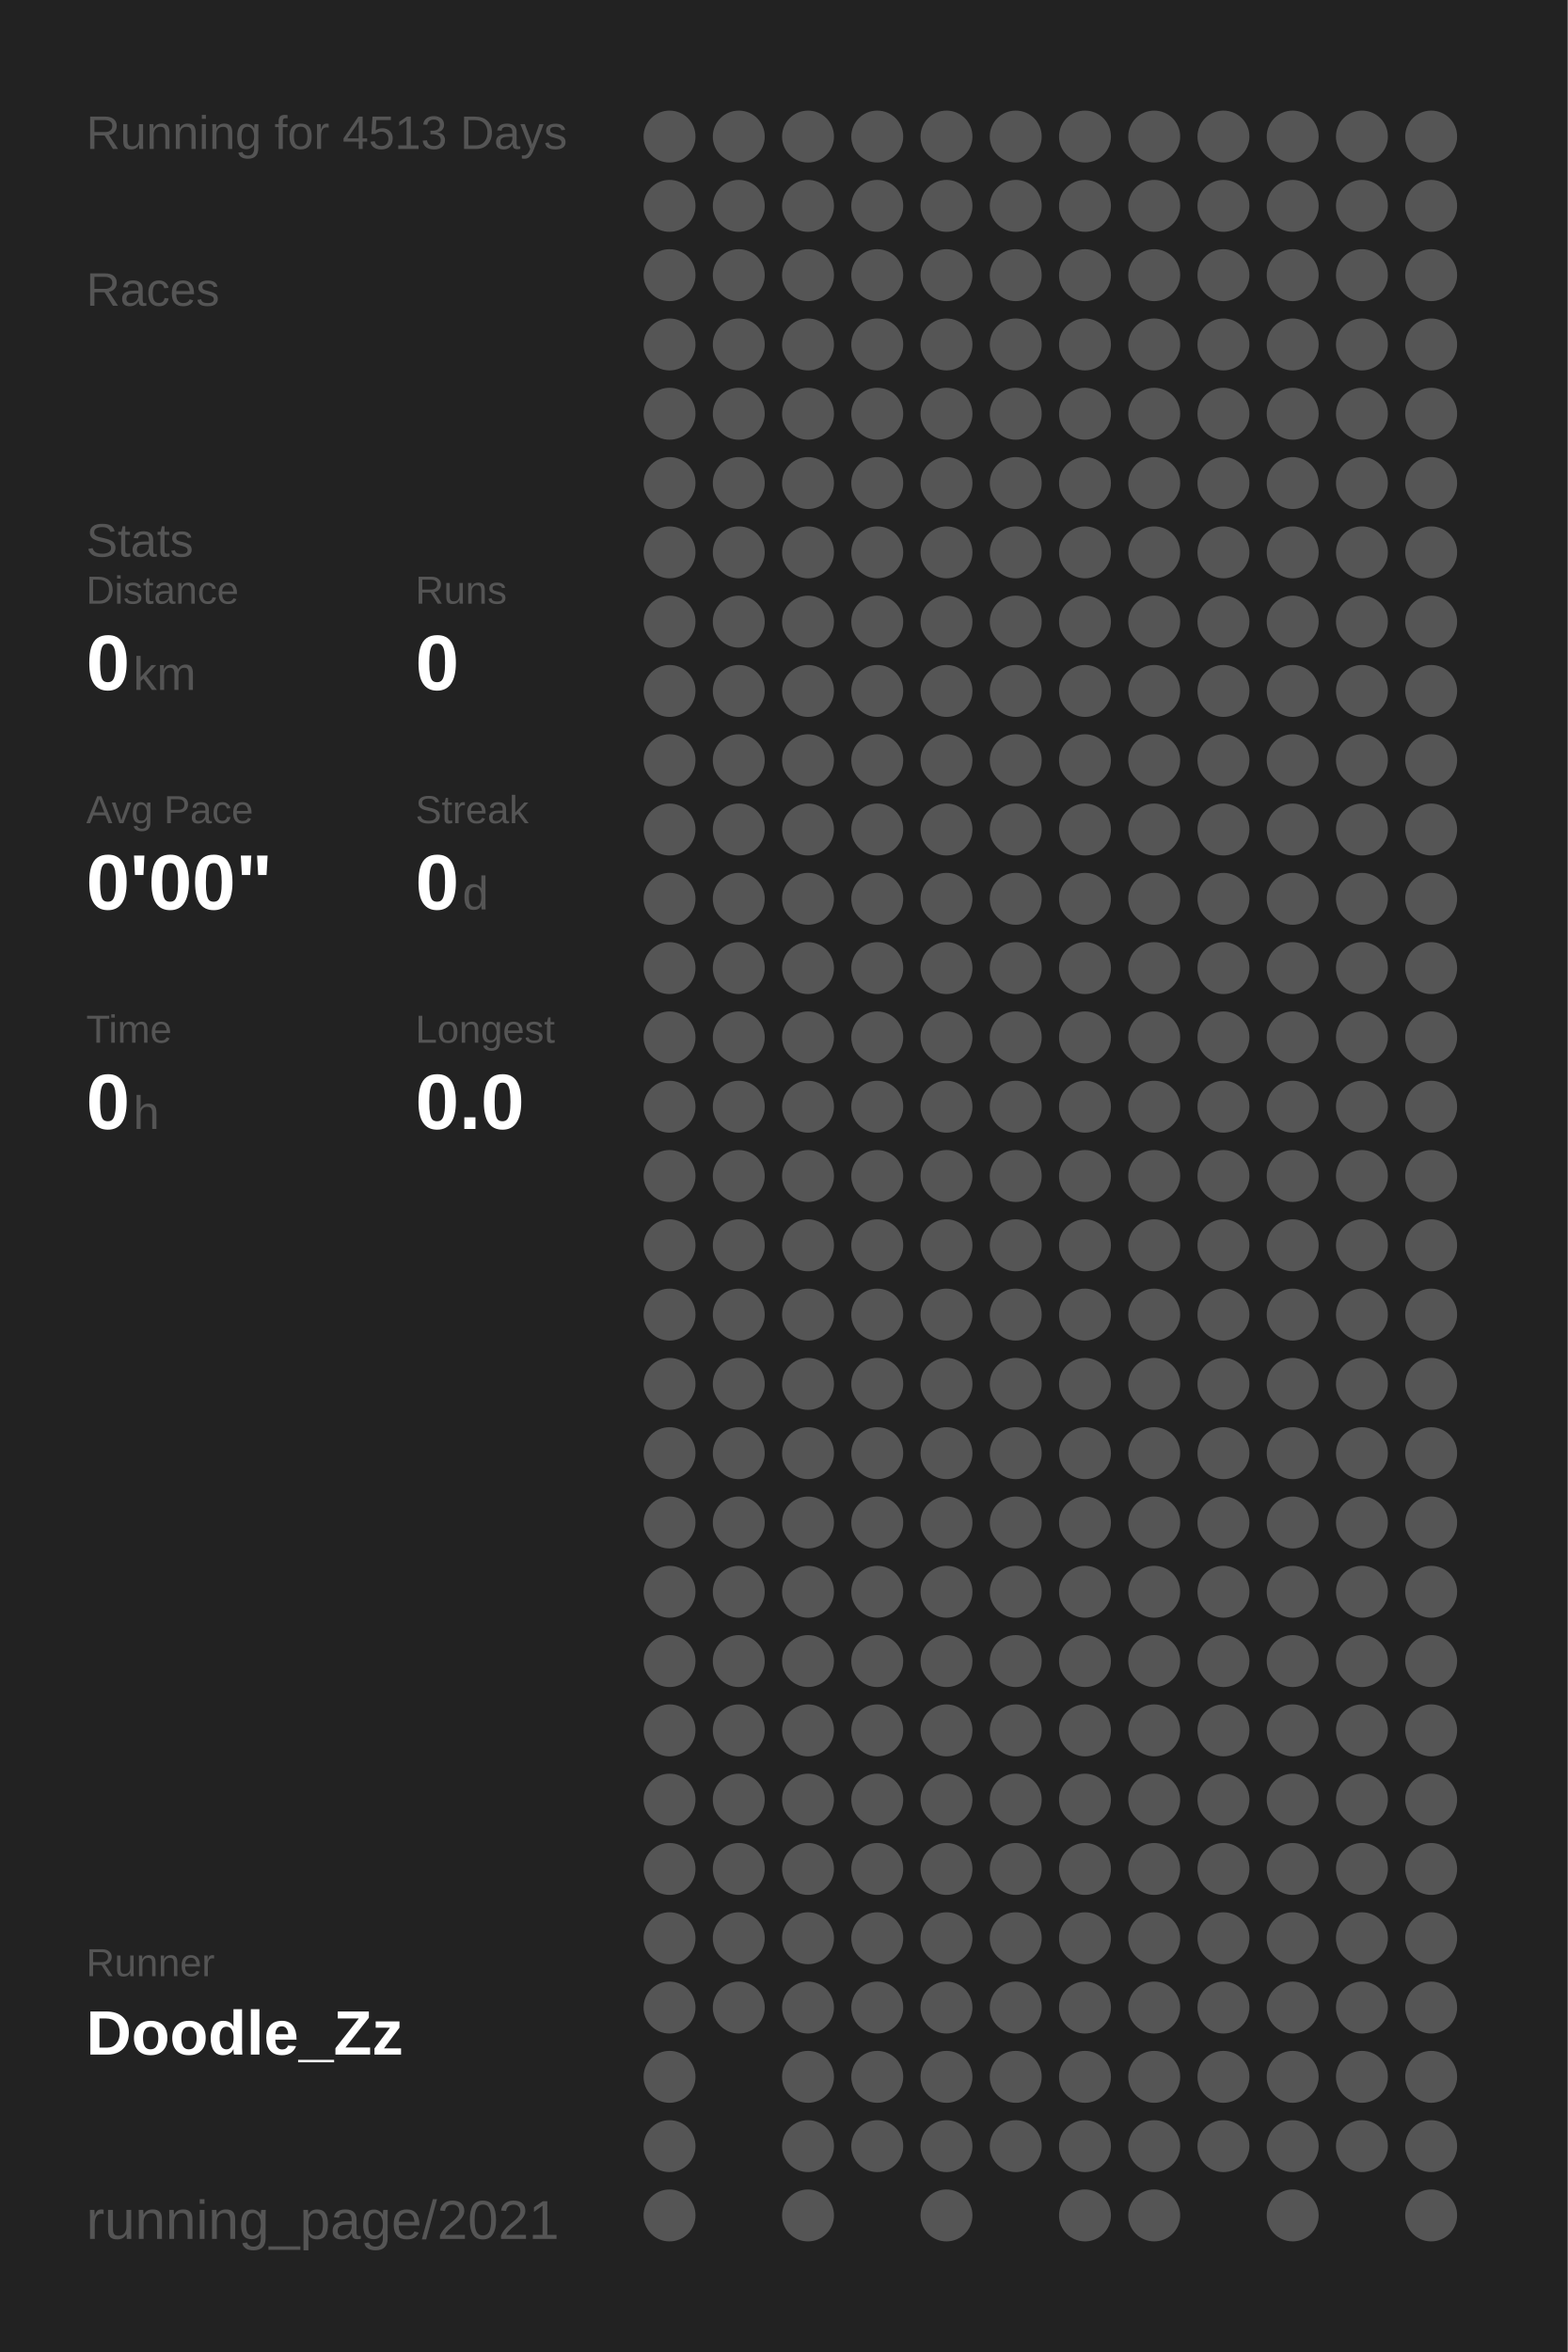
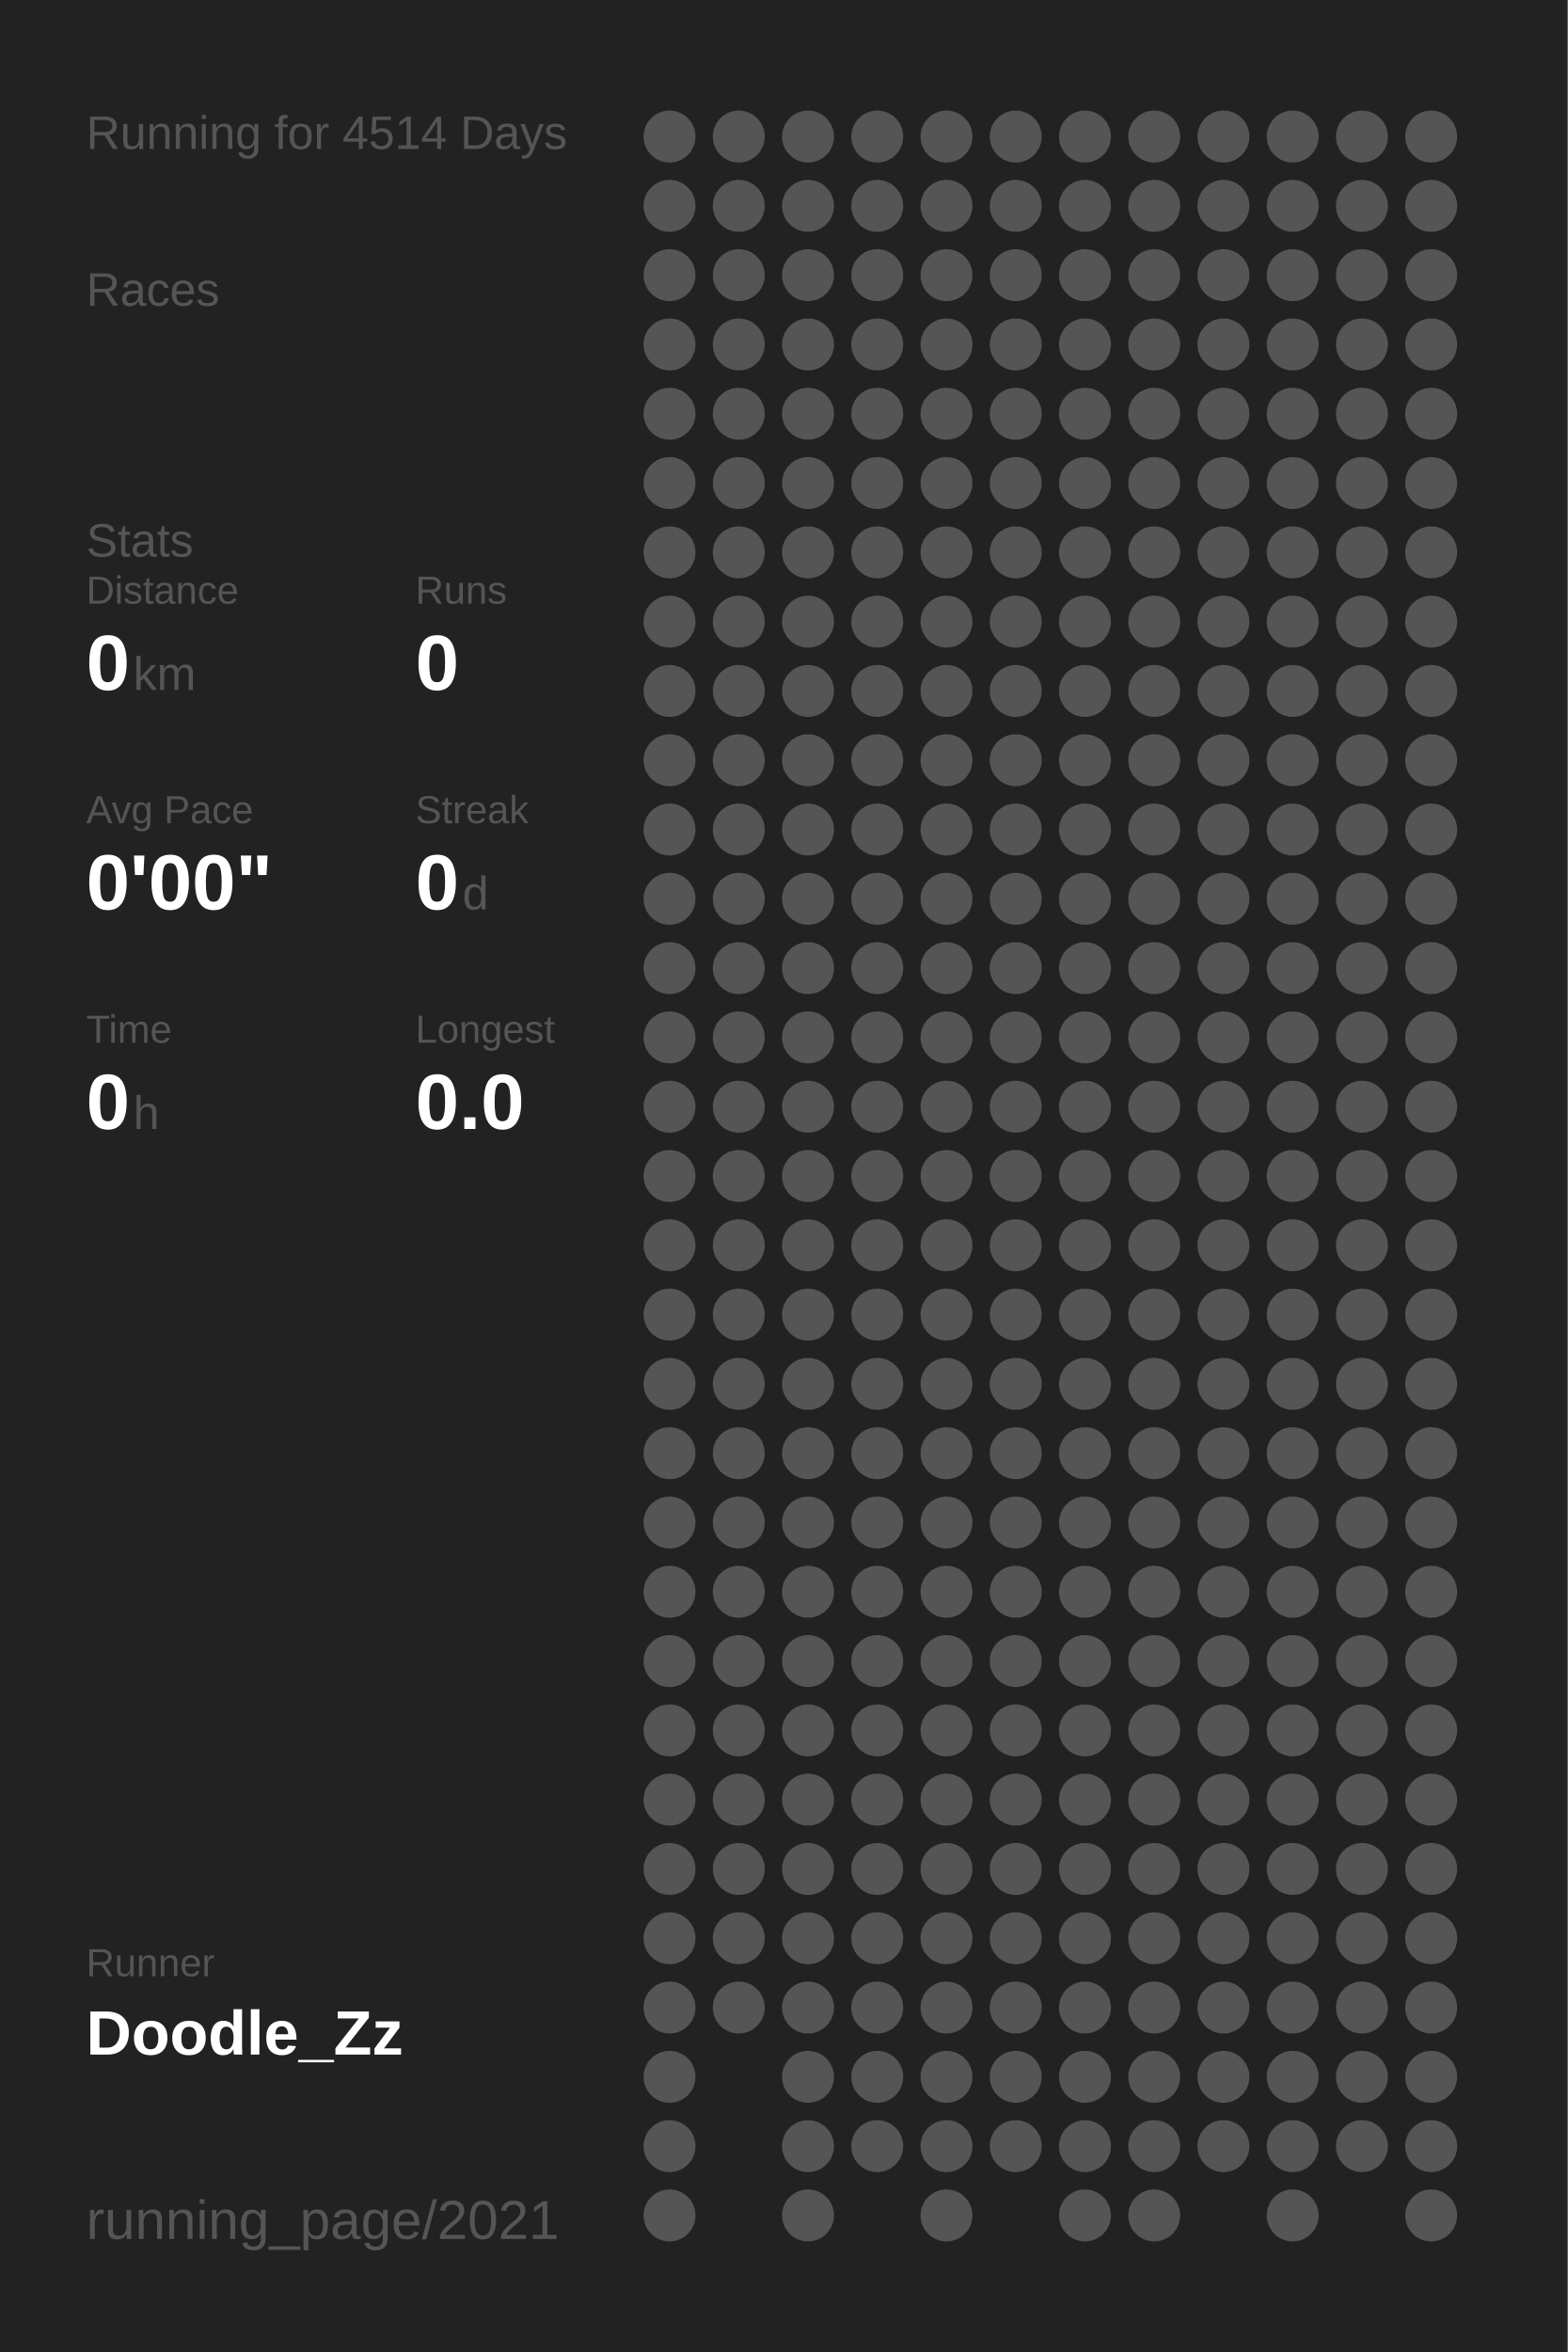
<svg xmlns="http://www.w3.org/2000/svg" baseProfile="full" height="300mm" version="1.1" viewBox="0,0,200,300" width="200mm">
  <defs />
  <rect fill="#222222" height="300" width="200" x="0" y="0" />
-   <text fill="#555555" style="font-size:6px; font-family:Arial;" x="11" y="19">Running for 4513 Days</text>
+   <text fill="#555555" style="font-size:6px; font-family:Arial;" x="11" y="19">Running for 4514 Days</text>
  <text fill="#555555" style="font-size:6px; font-family:Arial;" x="11" y="39">Races</text>
  <text fill="#555555" style="font-size:6px; font-family:Arial;" x="11" y="71">Stats</text>
  <text fill="#555555" style="font-size:5px; font-family:Arial;" x="11" y="77">Distance</text>
  <text fill="#FFFFFF" style="font-size:10px; font-family:Arial; font-weight:bold;" x="11" y="88">0</text>
  <text fill="#555555" style="font-size:6px; font-family:Arial;" x="17" y="88">km</text>
  <text fill="#555555" style="font-size:5px; font-family:Arial;" x="53" y="77">Runs</text>
  <text fill="#FFFFFF" style="font-size:10px; font-family:Arial; font-weight:bold;" x="53" y="88">0</text>
  <text fill="#555555" style="font-size:5px; font-family:Arial;" x="11" y="105">Avg Pace</text>
  <text fill="#FFFFFF" style="font-size:10px; font-family:Arial; font-weight:bold;" x="11" y="116">0'00"</text>
  <text fill="#555555" style="font-size:5px; font-family:Arial;" x="53" y="105">Streak</text>
  <text fill="#FFFFFF" style="font-size:10px; font-family:Arial; font-weight:bold;" x="53" y="116">0</text>
  <text fill="#555555" style="font-size:6px; font-family:Arial;" x="59" y="116">d</text>
  <text fill="#555555" style="font-size:5px; font-family:Arial;" x="11" y="133">Time</text>
  <text fill="#FFFFFF" style="font-size:10px; font-family:Arial; font-weight:bold;" x="11" y="144">0</text>
  <text fill="#555555" style="font-size:6px; font-family:Arial;" x="17" y="144">h</text>
  <text fill="#555555" style="font-size:5px; font-family:Arial;" x="53" y="133">Longest</text>
  <text fill="#FFFFFF" style="font-size:10px; font-family:Arial; font-weight:bold;" x="53" y="144">0.0</text>
  <text fill="#555555" style="font-size:5px; font-family:Arial;" x="11" y="252.065">Runner</text>
  <text fill="#FFFFFF" style="font-size:8px; font-family:Arial; font-weight:bold;" x="11" y="262.065">Doodle_Zz</text>
  <text fill="#555555" style="font-size:7px; font-family:Arial;" x="11" y="285.581">running_page/2021</text>
  <circle cx="85.417" cy="17.419" fill="#555555" r="3.312" />
  <circle cx="85.417" cy="26.258" fill="#555555" r="3.312" />
  <circle cx="85.417" cy="35.097" fill="#555555" r="3.312" />
  <circle cx="85.417" cy="43.935" fill="#555555" r="3.312" />
  <circle cx="85.417" cy="52.774" fill="#555555" r="3.312" />
  <circle cx="85.417" cy="61.613" fill="#555555" r="3.312" />
  <circle cx="85.417" cy="70.452" fill="#555555" r="3.312" />
  <circle cx="85.417" cy="79.29" fill="#555555" r="3.312" />
  <circle cx="85.417" cy="88.129" fill="#555555" r="3.312" />
  <circle cx="85.417" cy="96.968" fill="#555555" r="3.312" />
  <circle cx="85.417" cy="105.806" fill="#555555" r="3.312" />
  <circle cx="85.417" cy="114.645" fill="#555555" r="3.312" />
  <circle cx="85.417" cy="123.484" fill="#555555" r="3.312" />
  <circle cx="85.417" cy="132.323" fill="#555555" r="3.312" />
  <circle cx="85.417" cy="141.161" fill="#555555" r="3.312" />
  <circle cx="85.417" cy="150" fill="#555555" r="3.312" />
  <circle cx="85.417" cy="158.839" fill="#555555" r="3.312" />
  <circle cx="85.417" cy="167.677" fill="#555555" r="3.312" />
  <circle cx="85.417" cy="176.516" fill="#555555" r="3.312" />
  <circle cx="85.417" cy="185.355" fill="#555555" r="3.312" />
  <circle cx="85.417" cy="194.194" fill="#555555" r="3.312" />
  <circle cx="85.417" cy="203.032" fill="#555555" r="3.312" />
  <circle cx="85.417" cy="211.871" fill="#555555" r="3.312" />
  <circle cx="85.417" cy="220.71" fill="#555555" r="3.312" />
  <circle cx="85.417" cy="229.548" fill="#555555" r="3.312" />
  <circle cx="85.417" cy="238.387" fill="#555555" r="3.312" />
  <circle cx="85.417" cy="247.226" fill="#555555" r="3.312" />
  <circle cx="85.417" cy="256.065" fill="#555555" r="3.312" />
  <circle cx="85.417" cy="264.903" fill="#555555" r="3.312" />
  <circle cx="85.417" cy="273.742" fill="#555555" r="3.312" />
  <circle cx="85.417" cy="282.581" fill="#555555" r="3.312" />
  <circle cx="94.25" cy="17.419" fill="#555555" r="3.312" />
  <circle cx="94.25" cy="26.258" fill="#555555" r="3.312" />
  <circle cx="94.25" cy="35.097" fill="#555555" r="3.312" />
  <circle cx="94.25" cy="43.935" fill="#555555" r="3.312" />
  <circle cx="94.25" cy="52.774" fill="#555555" r="3.312" />
  <circle cx="94.25" cy="61.613" fill="#555555" r="3.312" />
  <circle cx="94.25" cy="70.452" fill="#555555" r="3.312" />
  <circle cx="94.25" cy="79.29" fill="#555555" r="3.312" />
  <circle cx="94.25" cy="88.129" fill="#555555" r="3.312" />
  <circle cx="94.25" cy="96.968" fill="#555555" r="3.312" />
  <circle cx="94.25" cy="105.806" fill="#555555" r="3.312" />
  <circle cx="94.25" cy="114.645" fill="#555555" r="3.312" />
  <circle cx="94.25" cy="123.484" fill="#555555" r="3.312" />
  <circle cx="94.25" cy="132.323" fill="#555555" r="3.312" />
  <circle cx="94.25" cy="141.161" fill="#555555" r="3.312" />
  <circle cx="94.25" cy="150" fill="#555555" r="3.312" />
  <circle cx="94.25" cy="158.839" fill="#555555" r="3.312" />
  <circle cx="94.25" cy="167.677" fill="#555555" r="3.312" />
  <circle cx="94.25" cy="176.516" fill="#555555" r="3.312" />
  <circle cx="94.25" cy="185.355" fill="#555555" r="3.312" />
  <circle cx="94.25" cy="194.194" fill="#555555" r="3.312" />
  <circle cx="94.25" cy="203.032" fill="#555555" r="3.312" />
  <circle cx="94.25" cy="211.871" fill="#555555" r="3.312" />
  <circle cx="94.25" cy="220.71" fill="#555555" r="3.312" />
  <circle cx="94.25" cy="229.548" fill="#555555" r="3.312" />
  <circle cx="94.25" cy="238.387" fill="#555555" r="3.312" />
  <circle cx="94.25" cy="247.226" fill="#555555" r="3.312" />
  <circle cx="94.25" cy="256.065" fill="#555555" r="3.312" />
  <circle cx="103.083" cy="17.419" fill="#555555" r="3.312" />
  <circle cx="103.083" cy="26.258" fill="#555555" r="3.312" />
  <circle cx="103.083" cy="35.097" fill="#555555" r="3.312" />
  <circle cx="103.083" cy="43.935" fill="#555555" r="3.312" />
  <circle cx="103.083" cy="52.774" fill="#555555" r="3.312" />
  <circle cx="103.083" cy="61.613" fill="#555555" r="3.312" />
  <circle cx="103.083" cy="70.452" fill="#555555" r="3.312" />
  <circle cx="103.083" cy="79.29" fill="#555555" r="3.312" />
  <circle cx="103.083" cy="88.129" fill="#555555" r="3.312" />
  <circle cx="103.083" cy="96.968" fill="#555555" r="3.312" />
  <circle cx="103.083" cy="105.806" fill="#555555" r="3.312" />
  <circle cx="103.083" cy="114.645" fill="#555555" r="3.312" />
  <circle cx="103.083" cy="123.484" fill="#555555" r="3.312" />
  <circle cx="103.083" cy="132.323" fill="#555555" r="3.312" />
  <circle cx="103.083" cy="141.161" fill="#555555" r="3.312" />
  <circle cx="103.083" cy="150" fill="#555555" r="3.312" />
  <circle cx="103.083" cy="158.839" fill="#555555" r="3.312" />
  <circle cx="103.083" cy="167.677" fill="#555555" r="3.312" />
  <circle cx="103.083" cy="176.516" fill="#555555" r="3.312" />
  <circle cx="103.083" cy="185.355" fill="#555555" r="3.312" />
  <circle cx="103.083" cy="194.194" fill="#555555" r="3.312" />
  <circle cx="103.083" cy="203.032" fill="#555555" r="3.312" />
  <circle cx="103.083" cy="211.871" fill="#555555" r="3.312" />
  <circle cx="103.083" cy="220.71" fill="#555555" r="3.312" />
  <circle cx="103.083" cy="229.548" fill="#555555" r="3.312" />
  <circle cx="103.083" cy="238.387" fill="#555555" r="3.312" />
  <circle cx="103.083" cy="247.226" fill="#555555" r="3.312" />
  <circle cx="103.083" cy="256.065" fill="#555555" r="3.312" />
  <circle cx="103.083" cy="264.903" fill="#555555" r="3.312" />
  <circle cx="103.083" cy="273.742" fill="#555555" r="3.312" />
  <circle cx="103.083" cy="282.581" fill="#555555" r="3.312" />
  <circle cx="111.917" cy="17.419" fill="#555555" r="3.312" />
  <circle cx="111.917" cy="26.258" fill="#555555" r="3.312" />
  <circle cx="111.917" cy="35.097" fill="#555555" r="3.312" />
  <circle cx="111.917" cy="43.935" fill="#555555" r="3.312" />
  <circle cx="111.917" cy="52.774" fill="#555555" r="3.312" />
  <circle cx="111.917" cy="61.613" fill="#555555" r="3.312" />
  <circle cx="111.917" cy="70.452" fill="#555555" r="3.312" />
  <circle cx="111.917" cy="79.29" fill="#555555" r="3.312" />
  <circle cx="111.917" cy="88.129" fill="#555555" r="3.312" />
  <circle cx="111.917" cy="96.968" fill="#555555" r="3.312" />
  <circle cx="111.917" cy="105.806" fill="#555555" r="3.312" />
  <circle cx="111.917" cy="114.645" fill="#555555" r="3.312" />
  <circle cx="111.917" cy="123.484" fill="#555555" r="3.312" />
  <circle cx="111.917" cy="132.323" fill="#555555" r="3.312" />
  <circle cx="111.917" cy="141.161" fill="#555555" r="3.312" />
  <circle cx="111.917" cy="150" fill="#555555" r="3.312" />
  <circle cx="111.917" cy="158.839" fill="#555555" r="3.312" />
  <circle cx="111.917" cy="167.677" fill="#555555" r="3.312" />
  <circle cx="111.917" cy="176.516" fill="#555555" r="3.312" />
  <circle cx="111.917" cy="185.355" fill="#555555" r="3.312" />
  <circle cx="111.917" cy="194.194" fill="#555555" r="3.312" />
  <circle cx="111.917" cy="203.032" fill="#555555" r="3.312" />
  <circle cx="111.917" cy="211.871" fill="#555555" r="3.312" />
  <circle cx="111.917" cy="220.71" fill="#555555" r="3.312" />
  <circle cx="111.917" cy="229.548" fill="#555555" r="3.312" />
  <circle cx="111.917" cy="238.387" fill="#555555" r="3.312" />
  <circle cx="111.917" cy="247.226" fill="#555555" r="3.312" />
  <circle cx="111.917" cy="256.065" fill="#555555" r="3.312" />
  <circle cx="111.917" cy="264.903" fill="#555555" r="3.312" />
  <circle cx="111.917" cy="273.742" fill="#555555" r="3.312" />
  <circle cx="120.75" cy="17.419" fill="#555555" r="3.312" />
  <circle cx="120.75" cy="26.258" fill="#555555" r="3.312" />
  <circle cx="120.75" cy="35.097" fill="#555555" r="3.312" />
  <circle cx="120.75" cy="43.935" fill="#555555" r="3.312" />
  <circle cx="120.75" cy="52.774" fill="#555555" r="3.312" />
  <circle cx="120.75" cy="61.613" fill="#555555" r="3.312" />
  <circle cx="120.75" cy="70.452" fill="#555555" r="3.312" />
  <circle cx="120.75" cy="79.29" fill="#555555" r="3.312" />
  <circle cx="120.75" cy="88.129" fill="#555555" r="3.312" />
  <circle cx="120.75" cy="96.968" fill="#555555" r="3.312" />
  <circle cx="120.75" cy="105.806" fill="#555555" r="3.312" />
  <circle cx="120.75" cy="114.645" fill="#555555" r="3.312" />
  <circle cx="120.75" cy="123.484" fill="#555555" r="3.312" />
  <circle cx="120.75" cy="132.323" fill="#555555" r="3.312" />
  <circle cx="120.75" cy="141.161" fill="#555555" r="3.312" />
  <circle cx="120.75" cy="150" fill="#555555" r="3.312" />
  <circle cx="120.75" cy="158.839" fill="#555555" r="3.312" />
  <circle cx="120.75" cy="167.677" fill="#555555" r="3.312" />
  <circle cx="120.75" cy="176.516" fill="#555555" r="3.312" />
  <circle cx="120.75" cy="185.355" fill="#555555" r="3.312" />
  <circle cx="120.75" cy="194.194" fill="#555555" r="3.312" />
  <circle cx="120.75" cy="203.032" fill="#555555" r="3.312" />
  <circle cx="120.75" cy="211.871" fill="#555555" r="3.312" />
  <circle cx="120.75" cy="220.71" fill="#555555" r="3.312" />
  <circle cx="120.75" cy="229.548" fill="#555555" r="3.312" />
  <circle cx="120.75" cy="238.387" fill="#555555" r="3.312" />
  <circle cx="120.75" cy="247.226" fill="#555555" r="3.312" />
  <circle cx="120.75" cy="256.065" fill="#555555" r="3.312" />
  <circle cx="120.75" cy="264.903" fill="#555555" r="3.312" />
  <circle cx="120.75" cy="273.742" fill="#555555" r="3.312" />
  <circle cx="120.75" cy="282.581" fill="#555555" r="3.312" />
  <circle cx="129.583" cy="17.419" fill="#555555" r="3.312" />
  <circle cx="129.583" cy="26.258" fill="#555555" r="3.312" />
  <circle cx="129.583" cy="35.097" fill="#555555" r="3.312" />
  <circle cx="129.583" cy="43.935" fill="#555555" r="3.312" />
  <circle cx="129.583" cy="52.774" fill="#555555" r="3.312" />
  <circle cx="129.583" cy="61.613" fill="#555555" r="3.312" />
  <circle cx="129.583" cy="70.452" fill="#555555" r="3.312" />
  <circle cx="129.583" cy="79.29" fill="#555555" r="3.312" />
  <circle cx="129.583" cy="88.129" fill="#555555" r="3.312" />
  <circle cx="129.583" cy="96.968" fill="#555555" r="3.312" />
  <circle cx="129.583" cy="105.806" fill="#555555" r="3.312" />
  <circle cx="129.583" cy="114.645" fill="#555555" r="3.312" />
  <circle cx="129.583" cy="123.484" fill="#555555" r="3.312" />
  <circle cx="129.583" cy="132.323" fill="#555555" r="3.312" />
  <circle cx="129.583" cy="141.161" fill="#555555" r="3.312" />
  <circle cx="129.583" cy="150" fill="#555555" r="3.312" />
  <circle cx="129.583" cy="158.839" fill="#555555" r="3.312" />
  <circle cx="129.583" cy="167.677" fill="#555555" r="3.312" />
  <circle cx="129.583" cy="176.516" fill="#555555" r="3.312" />
  <circle cx="129.583" cy="185.355" fill="#555555" r="3.312" />
  <circle cx="129.583" cy="194.194" fill="#555555" r="3.312" />
  <circle cx="129.583" cy="203.032" fill="#555555" r="3.312" />
  <circle cx="129.583" cy="211.871" fill="#555555" r="3.312" />
  <circle cx="129.583" cy="220.71" fill="#555555" r="3.312" />
  <circle cx="129.583" cy="229.548" fill="#555555" r="3.312" />
  <circle cx="129.583" cy="238.387" fill="#555555" r="3.312" />
  <circle cx="129.583" cy="247.226" fill="#555555" r="3.312" />
  <circle cx="129.583" cy="256.065" fill="#555555" r="3.312" />
  <circle cx="129.583" cy="264.903" fill="#555555" r="3.312" />
  <circle cx="129.583" cy="273.742" fill="#555555" r="3.312" />
  <circle cx="138.417" cy="17.419" fill="#555555" r="3.312" />
  <circle cx="138.417" cy="26.258" fill="#555555" r="3.312" />
  <circle cx="138.417" cy="35.097" fill="#555555" r="3.312" />
  <circle cx="138.417" cy="43.935" fill="#555555" r="3.312" />
  <circle cx="138.417" cy="52.774" fill="#555555" r="3.312" />
  <circle cx="138.417" cy="61.613" fill="#555555" r="3.312" />
  <circle cx="138.417" cy="70.452" fill="#555555" r="3.312" />
  <circle cx="138.417" cy="79.29" fill="#555555" r="3.312" />
  <circle cx="138.417" cy="88.129" fill="#555555" r="3.312" />
  <circle cx="138.417" cy="96.968" fill="#555555" r="3.312" />
  <circle cx="138.417" cy="105.806" fill="#555555" r="3.312" />
  <circle cx="138.417" cy="114.645" fill="#555555" r="3.312" />
  <circle cx="138.417" cy="123.484" fill="#555555" r="3.312" />
  <circle cx="138.417" cy="132.323" fill="#555555" r="3.312" />
  <circle cx="138.417" cy="141.161" fill="#555555" r="3.312" />
  <circle cx="138.417" cy="150" fill="#555555" r="3.312" />
  <circle cx="138.417" cy="158.839" fill="#555555" r="3.312" />
  <circle cx="138.417" cy="167.677" fill="#555555" r="3.312" />
  <circle cx="138.417" cy="176.516" fill="#555555" r="3.312" />
  <circle cx="138.417" cy="185.355" fill="#555555" r="3.312" />
  <circle cx="138.417" cy="194.194" fill="#555555" r="3.312" />
  <circle cx="138.417" cy="203.032" fill="#555555" r="3.312" />
  <circle cx="138.417" cy="211.871" fill="#555555" r="3.312" />
  <circle cx="138.417" cy="220.71" fill="#555555" r="3.312" />
  <circle cx="138.417" cy="229.548" fill="#555555" r="3.312" />
  <circle cx="138.417" cy="238.387" fill="#555555" r="3.312" />
  <circle cx="138.417" cy="247.226" fill="#555555" r="3.312" />
  <circle cx="138.417" cy="256.065" fill="#555555" r="3.312" />
  <circle cx="138.417" cy="264.903" fill="#555555" r="3.312" />
  <circle cx="138.417" cy="273.742" fill="#555555" r="3.312" />
  <circle cx="138.417" cy="282.581" fill="#555555" r="3.312" />
  <circle cx="147.25" cy="17.419" fill="#555555" r="3.312" />
  <circle cx="147.25" cy="26.258" fill="#555555" r="3.312" />
  <circle cx="147.25" cy="35.097" fill="#555555" r="3.312" />
  <circle cx="147.25" cy="43.935" fill="#555555" r="3.312" />
  <circle cx="147.25" cy="52.774" fill="#555555" r="3.312" />
  <circle cx="147.25" cy="61.613" fill="#555555" r="3.312" />
  <circle cx="147.25" cy="70.452" fill="#555555" r="3.312" />
  <circle cx="147.25" cy="79.29" fill="#555555" r="3.312" />
  <circle cx="147.25" cy="88.129" fill="#555555" r="3.312" />
  <circle cx="147.25" cy="96.968" fill="#555555" r="3.312" />
  <circle cx="147.25" cy="105.806" fill="#555555" r="3.312" />
  <circle cx="147.25" cy="114.645" fill="#555555" r="3.312" />
  <circle cx="147.25" cy="123.484" fill="#555555" r="3.312" />
  <circle cx="147.25" cy="132.323" fill="#555555" r="3.312" />
  <circle cx="147.25" cy="141.161" fill="#555555" r="3.312" />
  <circle cx="147.25" cy="150" fill="#555555" r="3.312" />
  <circle cx="147.25" cy="158.839" fill="#555555" r="3.312" />
  <circle cx="147.25" cy="167.677" fill="#555555" r="3.312" />
  <circle cx="147.25" cy="176.516" fill="#555555" r="3.312" />
  <circle cx="147.25" cy="185.355" fill="#555555" r="3.312" />
  <circle cx="147.25" cy="194.194" fill="#555555" r="3.312" />
  <circle cx="147.25" cy="203.032" fill="#555555" r="3.312" />
  <circle cx="147.25" cy="211.871" fill="#555555" r="3.312" />
  <circle cx="147.25" cy="220.71" fill="#555555" r="3.312" />
  <circle cx="147.25" cy="229.548" fill="#555555" r="3.312" />
  <circle cx="147.25" cy="238.387" fill="#555555" r="3.312" />
  <circle cx="147.25" cy="247.226" fill="#555555" r="3.312" />
  <circle cx="147.25" cy="256.065" fill="#555555" r="3.312" />
  <circle cx="147.25" cy="264.903" fill="#555555" r="3.312" />
  <circle cx="147.25" cy="273.742" fill="#555555" r="3.312" />
  <circle cx="147.25" cy="282.581" fill="#555555" r="3.312" />
  <circle cx="156.083" cy="17.419" fill="#555555" r="3.312" />
  <circle cx="156.083" cy="26.258" fill="#555555" r="3.312" />
  <circle cx="156.083" cy="35.097" fill="#555555" r="3.312" />
  <circle cx="156.083" cy="43.935" fill="#555555" r="3.312" />
  <circle cx="156.083" cy="52.774" fill="#555555" r="3.312" />
  <circle cx="156.083" cy="61.613" fill="#555555" r="3.312" />
  <circle cx="156.083" cy="70.452" fill="#555555" r="3.312" />
  <circle cx="156.083" cy="79.29" fill="#555555" r="3.312" />
  <circle cx="156.083" cy="88.129" fill="#555555" r="3.312" />
  <circle cx="156.083" cy="96.968" fill="#555555" r="3.312" />
  <circle cx="156.083" cy="105.806" fill="#555555" r="3.312" />
  <circle cx="156.083" cy="114.645" fill="#555555" r="3.312" />
  <circle cx="156.083" cy="123.484" fill="#555555" r="3.312" />
  <circle cx="156.083" cy="132.323" fill="#555555" r="3.312" />
  <circle cx="156.083" cy="141.161" fill="#555555" r="3.312" />
  <circle cx="156.083" cy="150" fill="#555555" r="3.312" />
  <circle cx="156.083" cy="158.839" fill="#555555" r="3.312" />
  <circle cx="156.083" cy="167.677" fill="#555555" r="3.312" />
  <circle cx="156.083" cy="176.516" fill="#555555" r="3.312" />
  <circle cx="156.083" cy="185.355" fill="#555555" r="3.312" />
  <circle cx="156.083" cy="194.194" fill="#555555" r="3.312" />
  <circle cx="156.083" cy="203.032" fill="#555555" r="3.312" />
  <circle cx="156.083" cy="211.871" fill="#555555" r="3.312" />
  <circle cx="156.083" cy="220.71" fill="#555555" r="3.312" />
  <circle cx="156.083" cy="229.548" fill="#555555" r="3.312" />
  <circle cx="156.083" cy="238.387" fill="#555555" r="3.312" />
  <circle cx="156.083" cy="247.226" fill="#555555" r="3.312" />
  <circle cx="156.083" cy="256.065" fill="#555555" r="3.312" />
  <circle cx="156.083" cy="264.903" fill="#555555" r="3.312" />
  <circle cx="156.083" cy="273.742" fill="#555555" r="3.312" />
  <circle cx="164.917" cy="17.419" fill="#555555" r="3.312" />
  <circle cx="164.917" cy="26.258" fill="#555555" r="3.312" />
  <circle cx="164.917" cy="35.097" fill="#555555" r="3.312" />
  <circle cx="164.917" cy="43.935" fill="#555555" r="3.312" />
  <circle cx="164.917" cy="52.774" fill="#555555" r="3.312" />
  <circle cx="164.917" cy="61.613" fill="#555555" r="3.312" />
  <circle cx="164.917" cy="70.452" fill="#555555" r="3.312" />
  <circle cx="164.917" cy="79.29" fill="#555555" r="3.312" />
  <circle cx="164.917" cy="88.129" fill="#555555" r="3.312" />
  <circle cx="164.917" cy="96.968" fill="#555555" r="3.312" />
  <circle cx="164.917" cy="105.806" fill="#555555" r="3.312" />
  <circle cx="164.917" cy="114.645" fill="#555555" r="3.312" />
  <circle cx="164.917" cy="123.484" fill="#555555" r="3.312" />
  <circle cx="164.917" cy="132.323" fill="#555555" r="3.312" />
  <circle cx="164.917" cy="141.161" fill="#555555" r="3.312" />
  <circle cx="164.917" cy="150" fill="#555555" r="3.312" />
  <circle cx="164.917" cy="158.839" fill="#555555" r="3.312" />
  <circle cx="164.917" cy="167.677" fill="#555555" r="3.312" />
  <circle cx="164.917" cy="176.516" fill="#555555" r="3.312" />
  <circle cx="164.917" cy="185.355" fill="#555555" r="3.312" />
  <circle cx="164.917" cy="194.194" fill="#555555" r="3.312" />
  <circle cx="164.917" cy="203.032" fill="#555555" r="3.312" />
  <circle cx="164.917" cy="211.871" fill="#555555" r="3.312" />
  <circle cx="164.917" cy="220.71" fill="#555555" r="3.312" />
  <circle cx="164.917" cy="229.548" fill="#555555" r="3.312" />
  <circle cx="164.917" cy="238.387" fill="#555555" r="3.312" />
  <circle cx="164.917" cy="247.226" fill="#555555" r="3.312" />
  <circle cx="164.917" cy="256.065" fill="#555555" r="3.312" />
  <circle cx="164.917" cy="264.903" fill="#555555" r="3.312" />
  <circle cx="164.917" cy="273.742" fill="#555555" r="3.312" />
  <circle cx="164.917" cy="282.581" fill="#555555" r="3.312" />
  <circle cx="173.75" cy="17.419" fill="#555555" r="3.312" />
  <circle cx="173.75" cy="26.258" fill="#555555" r="3.312" />
  <circle cx="173.75" cy="35.097" fill="#555555" r="3.312" />
  <circle cx="173.75" cy="43.935" fill="#555555" r="3.312" />
  <circle cx="173.75" cy="52.774" fill="#555555" r="3.312" />
  <circle cx="173.75" cy="61.613" fill="#555555" r="3.312" />
  <circle cx="173.75" cy="70.452" fill="#555555" r="3.312" />
  <circle cx="173.75" cy="79.29" fill="#555555" r="3.312" />
  <circle cx="173.75" cy="88.129" fill="#555555" r="3.312" />
  <circle cx="173.75" cy="96.968" fill="#555555" r="3.312" />
  <circle cx="173.75" cy="105.806" fill="#555555" r="3.312" />
  <circle cx="173.75" cy="114.645" fill="#555555" r="3.312" />
  <circle cx="173.75" cy="123.484" fill="#555555" r="3.312" />
  <circle cx="173.75" cy="132.323" fill="#555555" r="3.312" />
  <circle cx="173.75" cy="141.161" fill="#555555" r="3.312" />
  <circle cx="173.75" cy="150" fill="#555555" r="3.312" />
  <circle cx="173.75" cy="158.839" fill="#555555" r="3.312" />
  <circle cx="173.75" cy="167.677" fill="#555555" r="3.312" />
  <circle cx="173.75" cy="176.516" fill="#555555" r="3.312" />
  <circle cx="173.75" cy="185.355" fill="#555555" r="3.312" />
  <circle cx="173.75" cy="194.194" fill="#555555" r="3.312" />
  <circle cx="173.75" cy="203.032" fill="#555555" r="3.312" />
  <circle cx="173.75" cy="211.871" fill="#555555" r="3.312" />
  <circle cx="173.75" cy="220.71" fill="#555555" r="3.312" />
  <circle cx="173.75" cy="229.548" fill="#555555" r="3.312" />
  <circle cx="173.75" cy="238.387" fill="#555555" r="3.312" />
  <circle cx="173.75" cy="247.226" fill="#555555" r="3.312" />
  <circle cx="173.75" cy="256.065" fill="#555555" r="3.312" />
  <circle cx="173.75" cy="264.903" fill="#555555" r="3.312" />
  <circle cx="173.75" cy="273.742" fill="#555555" r="3.312" />
  <circle cx="182.583" cy="17.419" fill="#555555" r="3.312" />
  <circle cx="182.583" cy="26.258" fill="#555555" r="3.312" />
  <circle cx="182.583" cy="35.097" fill="#555555" r="3.312" />
  <circle cx="182.583" cy="43.935" fill="#555555" r="3.312" />
  <circle cx="182.583" cy="52.774" fill="#555555" r="3.312" />
  <circle cx="182.583" cy="61.613" fill="#555555" r="3.312" />
  <circle cx="182.583" cy="70.452" fill="#555555" r="3.312" />
  <circle cx="182.583" cy="79.29" fill="#555555" r="3.312" />
  <circle cx="182.583" cy="88.129" fill="#555555" r="3.312" />
  <circle cx="182.583" cy="96.968" fill="#555555" r="3.312" />
  <circle cx="182.583" cy="105.806" fill="#555555" r="3.312" />
  <circle cx="182.583" cy="114.645" fill="#555555" r="3.312" />
  <circle cx="182.583" cy="123.484" fill="#555555" r="3.312" />
  <circle cx="182.583" cy="132.323" fill="#555555" r="3.312" />
  <circle cx="182.583" cy="141.161" fill="#555555" r="3.312" />
  <circle cx="182.583" cy="150" fill="#555555" r="3.312" />
  <circle cx="182.583" cy="158.839" fill="#555555" r="3.312" />
  <circle cx="182.583" cy="167.677" fill="#555555" r="3.312" />
  <circle cx="182.583" cy="176.516" fill="#555555" r="3.312" />
  <circle cx="182.583" cy="185.355" fill="#555555" r="3.312" />
  <circle cx="182.583" cy="194.194" fill="#555555" r="3.312" />
  <circle cx="182.583" cy="203.032" fill="#555555" r="3.312" />
  <circle cx="182.583" cy="211.871" fill="#555555" r="3.312" />
  <circle cx="182.583" cy="220.71" fill="#555555" r="3.312" />
  <circle cx="182.583" cy="229.548" fill="#555555" r="3.312" />
  <circle cx="182.583" cy="238.387" fill="#555555" r="3.312" />
  <circle cx="182.583" cy="247.226" fill="#555555" r="3.312" />
  <circle cx="182.583" cy="256.065" fill="#555555" r="3.312" />
  <circle cx="182.583" cy="264.903" fill="#555555" r="3.312" />
  <circle cx="182.583" cy="273.742" fill="#555555" r="3.312" />
  <circle cx="182.583" cy="282.581" fill="#555555" r="3.312" />
</svg>
